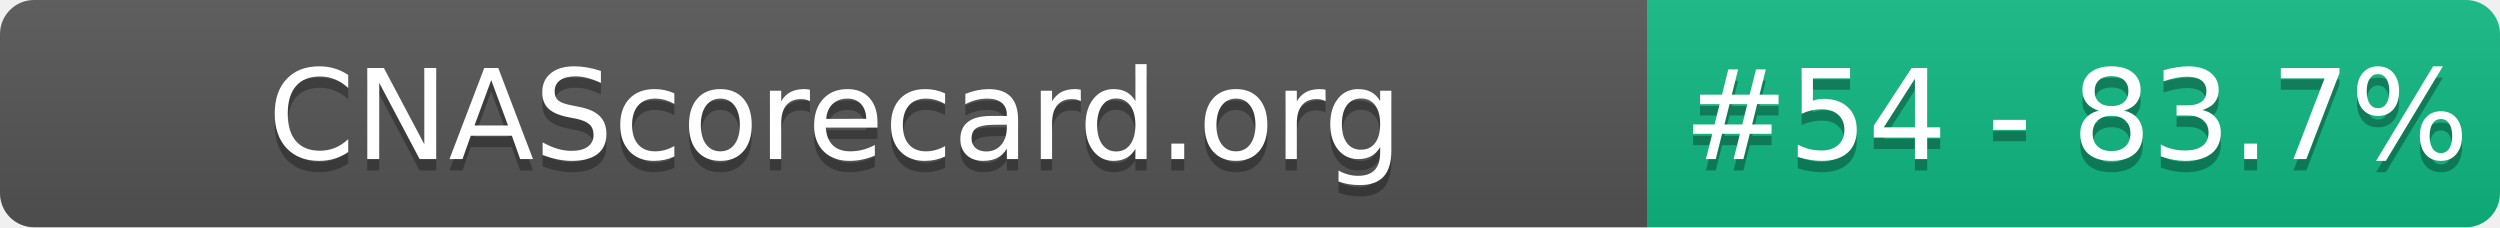
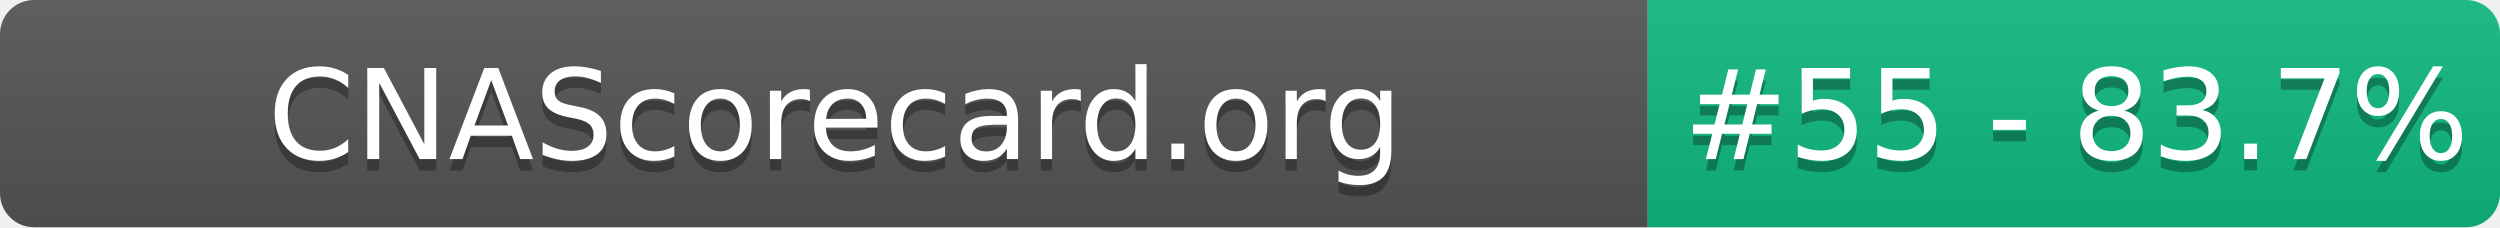
- <svg xmlns="http://www.w3.org/2000/svg" width="220" height="20" role="img" aria-label="CNAScorecard.org: #54 - 83.7%">
+ <svg xmlns="http://www.w3.org/2000/svg" width="220" height="20" role="img" aria-label="CNAScorecard.org: #55 - 83.7%">
  <linearGradient id="s" x2="0" y2="100%">
    <stop offset="0" stop-color="#bbb" stop-opacity=".1" />
    <stop offset="1" stop-opacity=".1" />
  </linearGradient>
  <clipPath id="r">
    <rect width="220" height="20" rx="3" fill="#fff" />
  </clipPath>
  <g clip-path="url(#r)">
    <rect width="145" height="20" fill="#555" />
    <rect x="145" width="75" height="20" fill="#10B981" />
    <rect width="220" height="20" fill="url(#s)" />
  </g>
  <g fill="#fff" text-anchor="middle" font-family="Verdana,Geneva,DejaVu Sans,sans-serif" text-rendering="geometricPrecision" font-size="110">
    <text aria-hidden="true" x="735" y="150" fill="#010101" fill-opacity=".3" transform="scale(.1)" textLength="1350">CNAScorecard.org</text>
    <text x="735" y="140" transform="scale(.1)" fill="#fff" textLength="1350">CNAScorecard.org</text>
-     <text aria-hidden="true" x="1827" y="150" fill="#010101" fill-opacity=".3" transform="scale(.1)" textLength="605">#54 - 83.7%</text>
-     <text x="1827" y="140" transform="scale(.1)" fill="#fff" textLength="605">#54 - 83.7%</text>
+     <text aria-hidden="true" x="1827" y="150" fill="#010101" fill-opacity=".3" transform="scale(.1)" textLength="605">#55 - 83.7%</text>
+     <text x="1827" y="140" transform="scale(.1)" fill="#fff" textLength="605">#55 - 83.7%</text>
  </g>
</svg>
